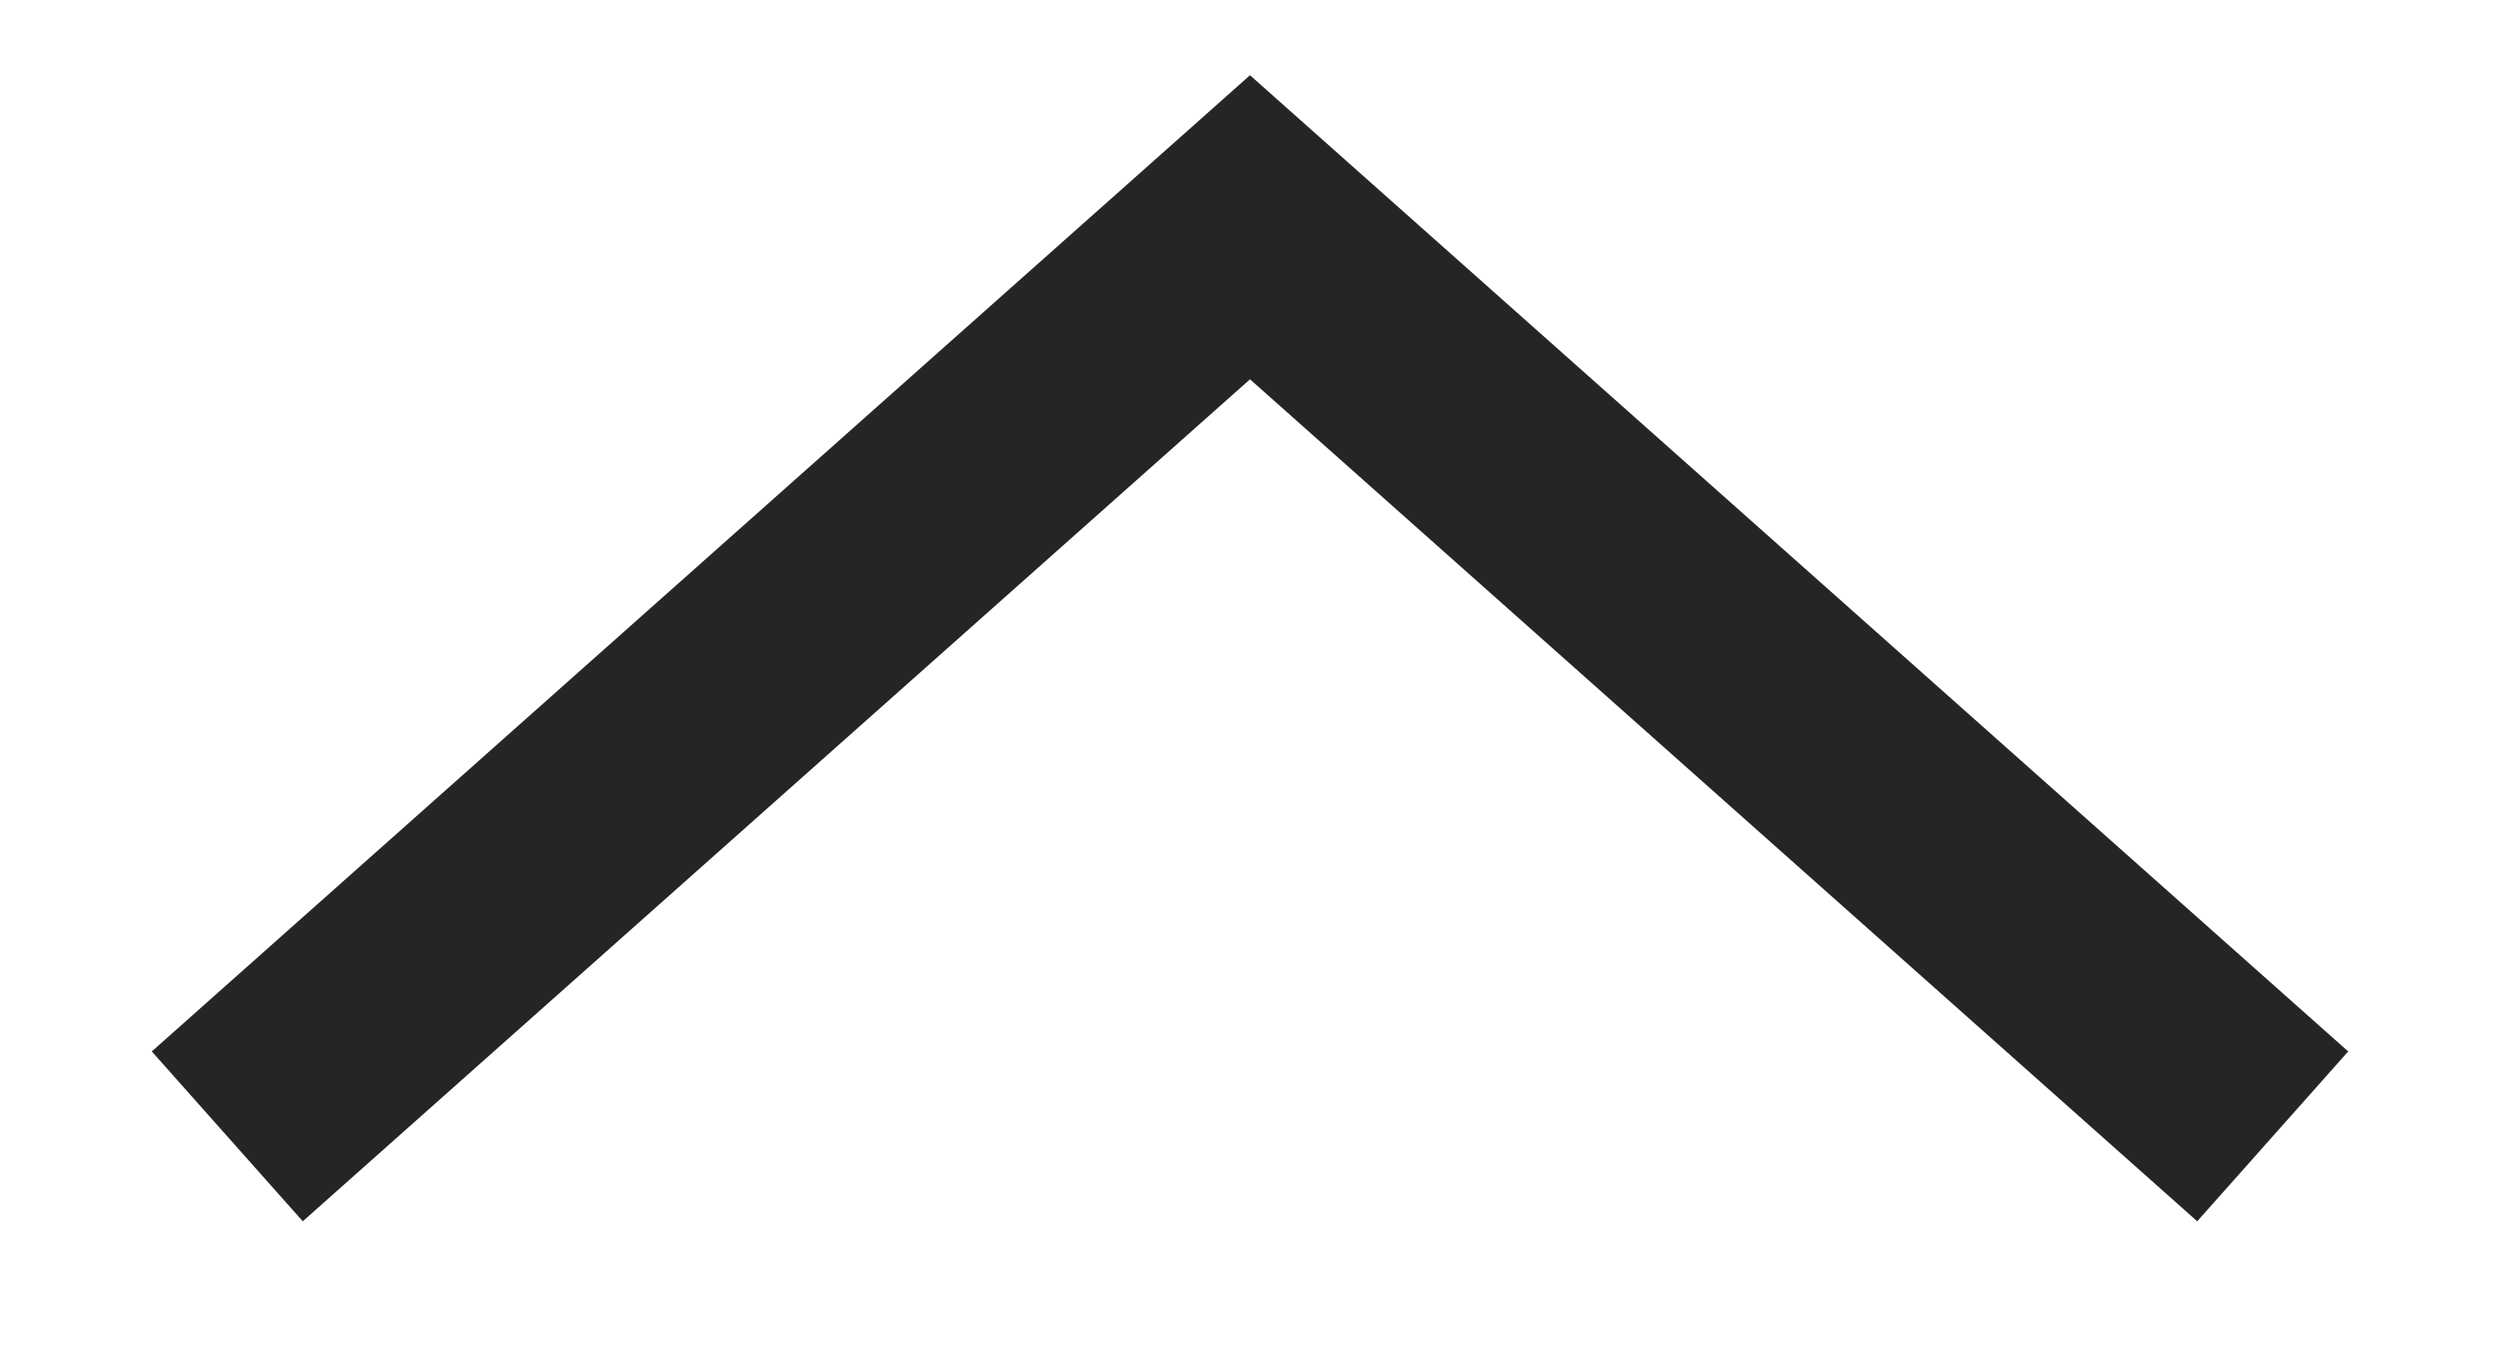
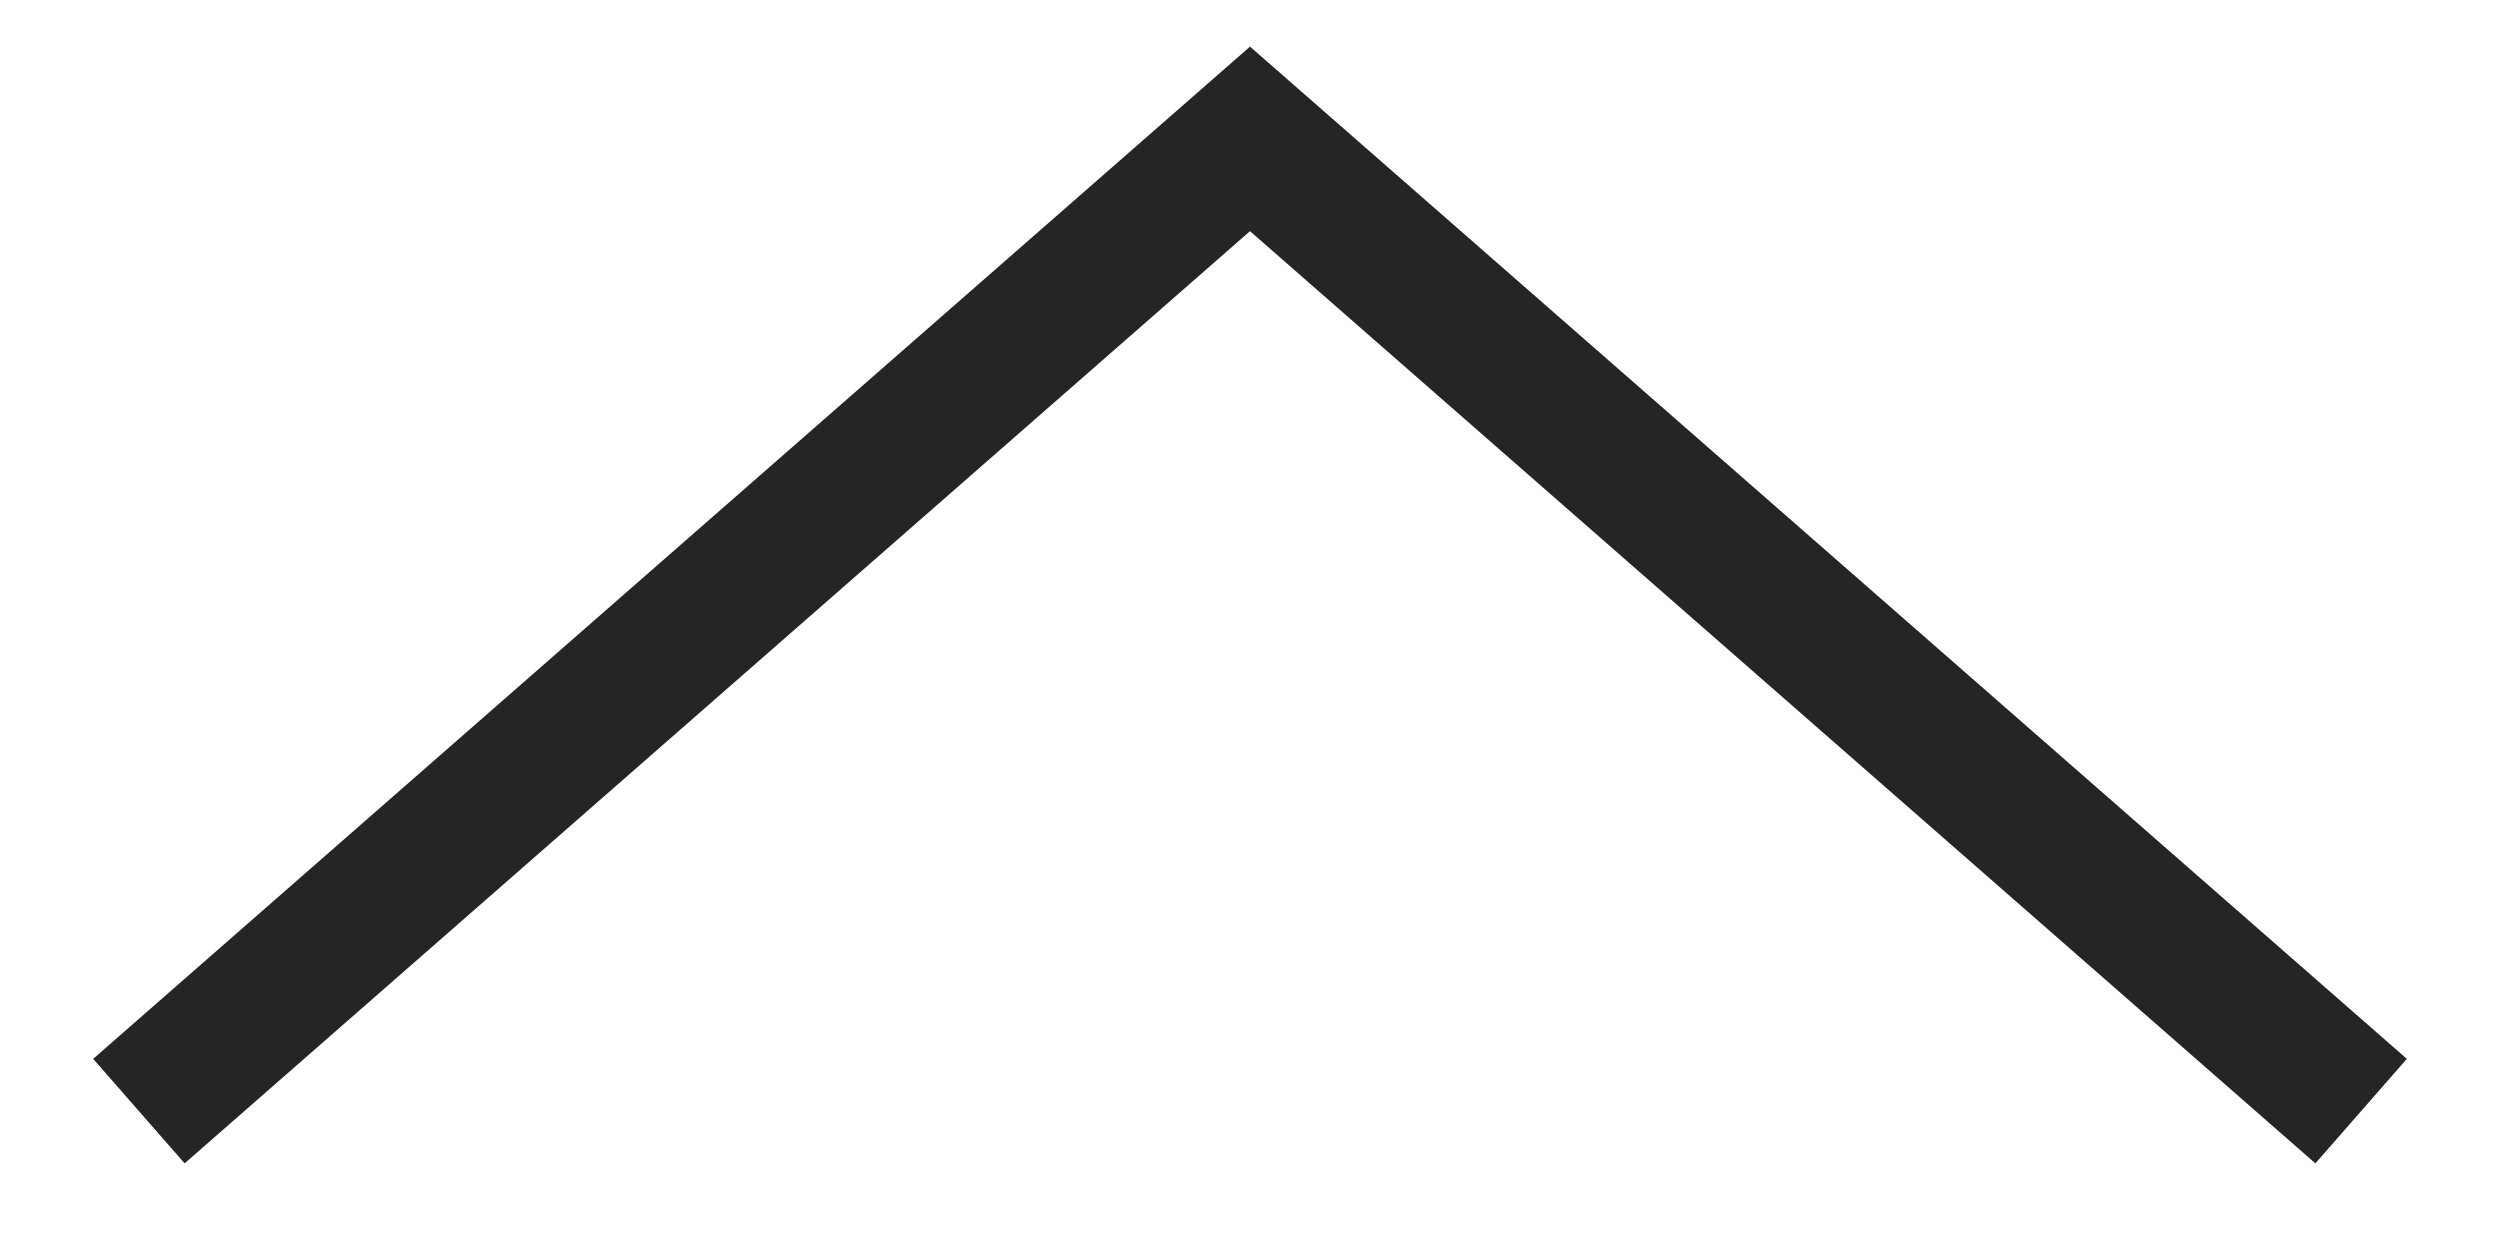
- <svg xmlns="http://www.w3.org/2000/svg" width="11" height="6" viewBox="0 0 11 6" fill="none">
-   <path d="M1 5L5.5 1L10 5" stroke="#252525" />
+ <svg xmlns="http://www.w3.org/2000/svg" width="18" height="9" viewBox="0 0 18 9" fill="none">
+   <path d="M1 8L9 1L17 8" stroke="#252525" />
</svg>
